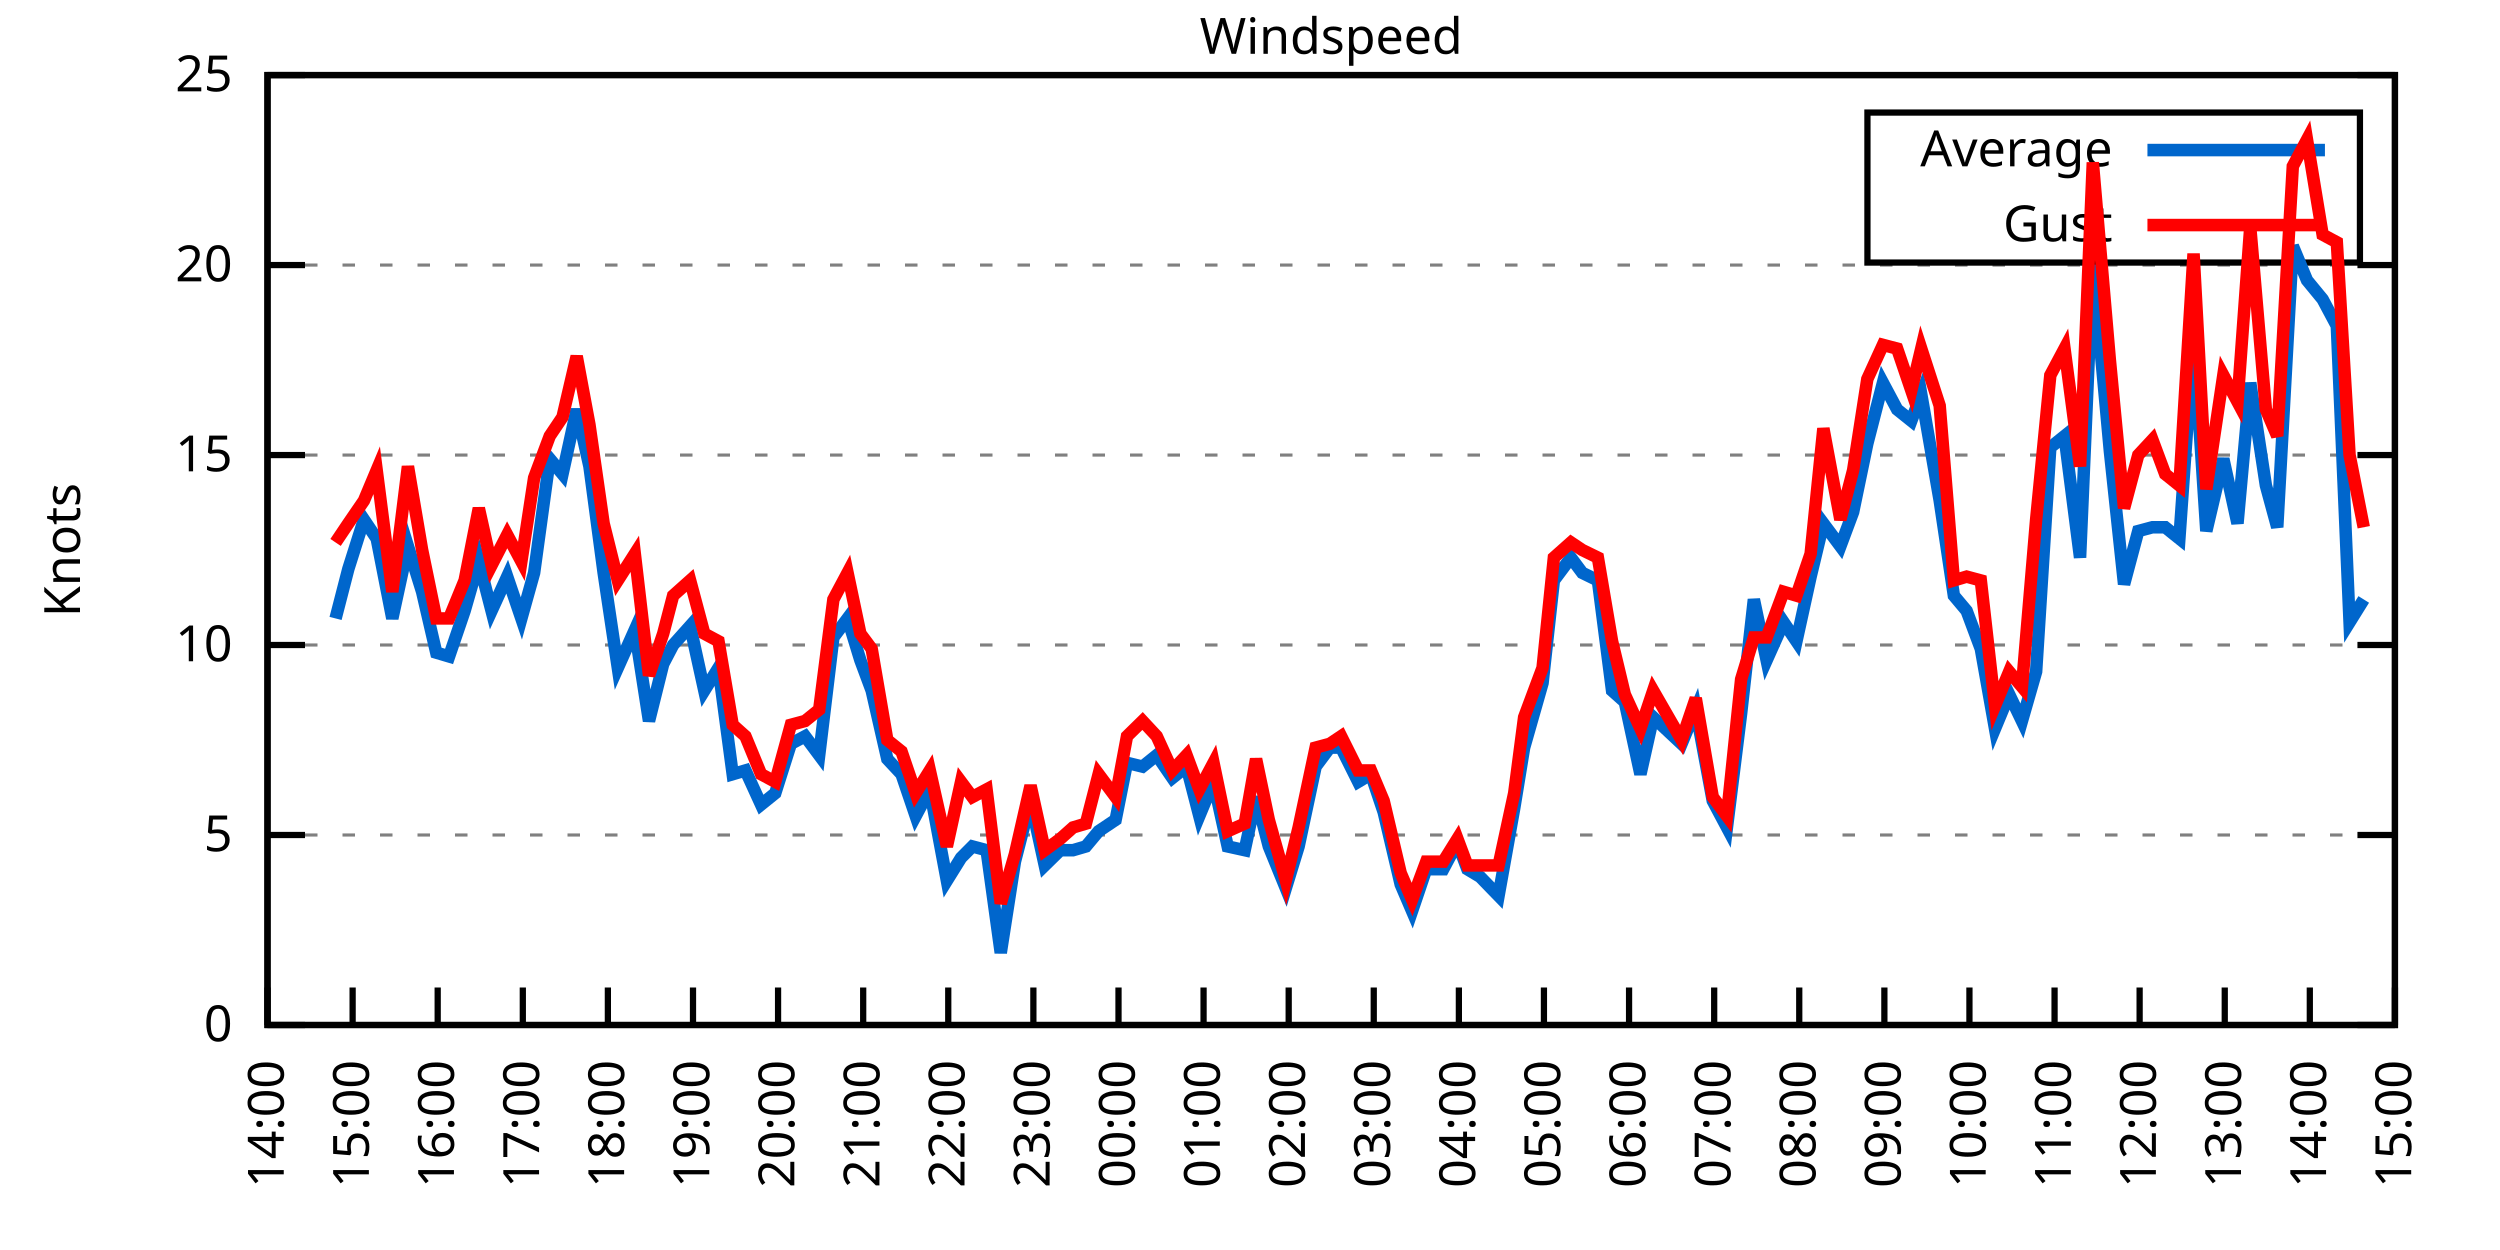
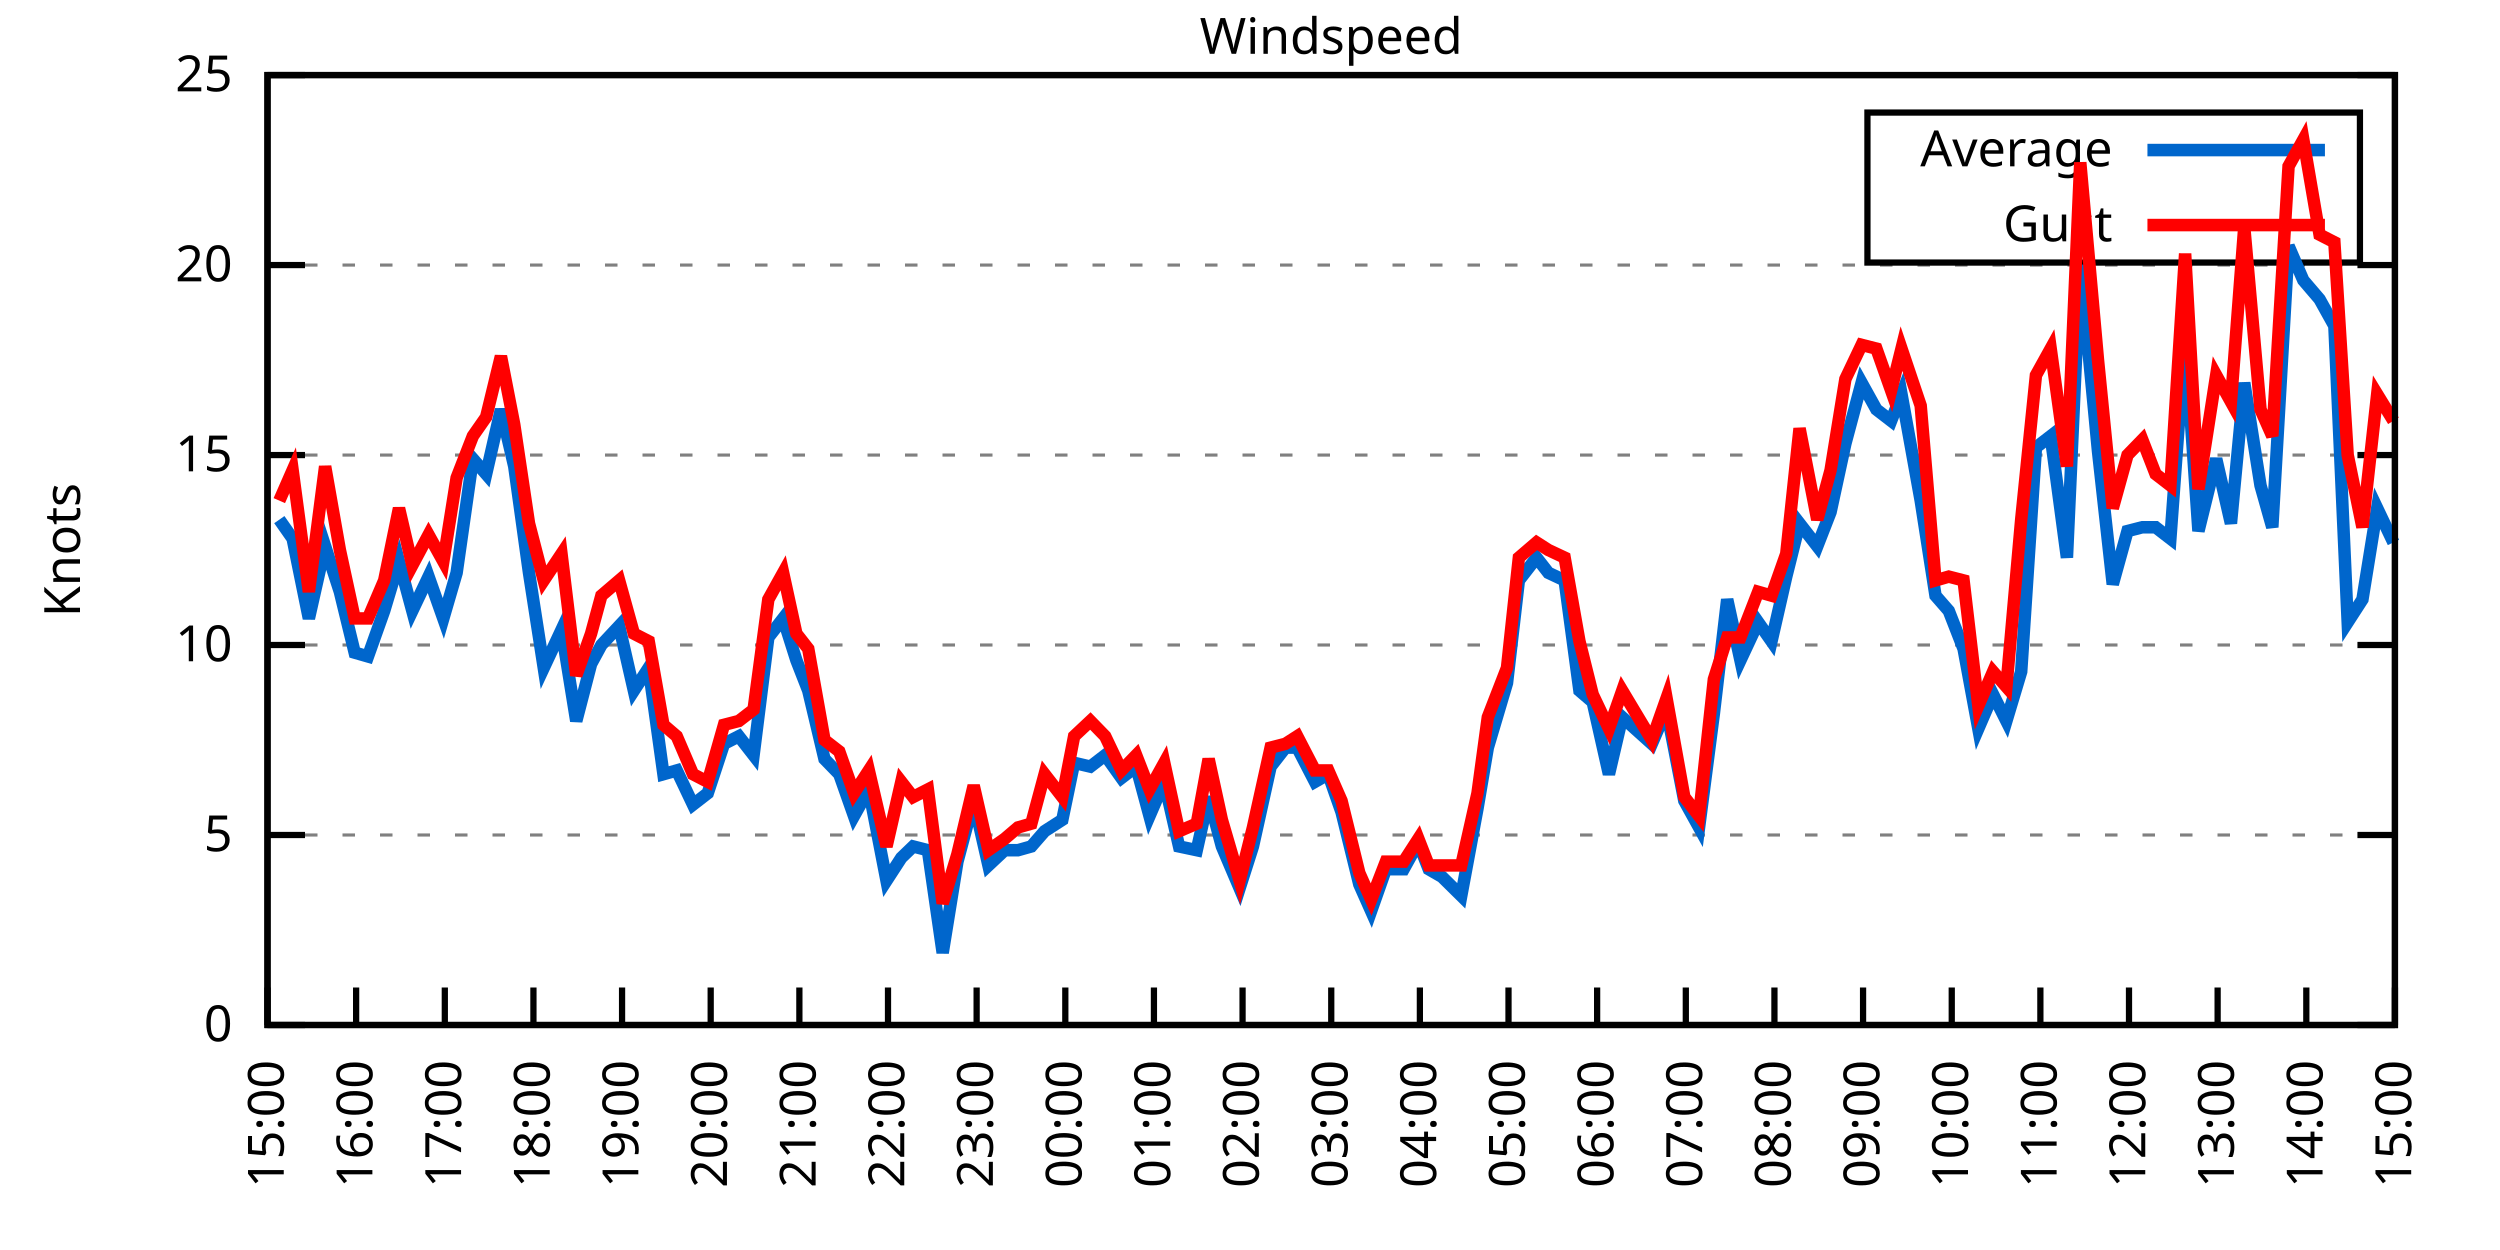
<svg xmlns="http://www.w3.org/2000/svg" xmlns:xlink="http://www.w3.org/1999/xlink" width="400" height="200" viewBox="0 0 400 200">
  <g id="gnuplot_canvas">
    <rect x="0" y="0" width="400" height="200" fill="none" />
    <defs>
      <circle id="gpDot" r="0.5" stroke-width="0.5" stroke="currentColor" />
      <path id="gpPt0" stroke-width="0.333" stroke="currentColor" d="M-1,0 h2 M0,-1 v2" />
      <path id="gpPt1" stroke-width="0.333" stroke="currentColor" d="M-1,-1 L1,1 M1,-1 L-1,1" />
      <path id="gpPt2" stroke-width="0.333" stroke="currentColor" d="M-1,0 L1,0 M0,-1 L0,1 M-1,-1 L1,1 M-1,1 L1,-1" />
      <rect id="gpPt3" stroke-width="0.333" stroke="currentColor" x="-1" y="-1" width="2" height="2" />
      <rect id="gpPt4" stroke-width="0.333" stroke="currentColor" fill="currentColor" x="-1" y="-1" width="2" height="2" />
      <circle id="gpPt5" stroke-width="0.333" stroke="currentColor" cx="0" cy="0" r="1" />
      <use xlink:href="#gpPt5" id="gpPt6" fill="currentColor" stroke="none" />
      <path id="gpPt7" stroke-width="0.333" stroke="currentColor" d="M0,-1.33 L-1.33,0.67 L1.33,0.67 z" />
      <use xlink:href="#gpPt7" id="gpPt8" fill="currentColor" stroke="none" />
      <use xlink:href="#gpPt7" id="gpPt9" stroke="currentColor" transform="rotate(180)" />
      <use xlink:href="#gpPt9" id="gpPt10" fill="currentColor" stroke="none" />
      <use xlink:href="#gpPt3" id="gpPt11" stroke="currentColor" transform="rotate(45)" />
      <use xlink:href="#gpPt11" id="gpPt12" fill="currentColor" stroke="none" />
      <path id="gpPt13" stroke-width="0.333" stroke="currentColor" d="M0,1.330 L1.265,0.411 L0.782,-1.067 L-0.782,-1.076 L-1.265,0.411 z" />
      <use xlink:href="#gpPt13" id="gpPt14" fill="currentColor" stroke="none" />
      <filter id="textbox" filterUnits="objectBoundingBox" x="0" y="0" height="1" width="1">
        <feFlood flood-color="white" flood-opacity="1" result="bgnd" />
        <feComposite in="SourceGraphic" in2="bgnd" operator="atop" />
      </filter>
      <filter id="greybox" filterUnits="objectBoundingBox" x="0" y="0" height="1" width="1">
        <feFlood flood-color="lightgrey" flood-opacity="1" result="grey" />
        <feComposite in="SourceGraphic" in2="grey" operator="atop" />
      </filter>
    </defs>
    <g fill="none" color="white" stroke="currentColor" stroke-width="1.00" stroke-linecap="butt" stroke-linejoin="miter">
</g>
    <g fill="none" color="black" stroke="currentColor" stroke-width="1.00" stroke-linecap="butt" stroke-linejoin="miter">
      <g stroke="none" shape-rendering="crispEdges">
        <polygon fill="rgb(255, 255, 255)" points="42.80,164.00 383.18,164.00 383.18,12.02 42.80,12.02 " />
      </g>
    </g>
    <g fill="none" color="black" stroke="currentColor" stroke-width="1.00" stroke-linecap="butt" stroke-linejoin="miter">
</g>
    <g fill="none" color="black" stroke="black" stroke-width="0.50" stroke-linecap="butt" stroke-linejoin="miter">
</g>
    <g fill="none" color="gray" stroke="currentColor" stroke-width="0.50" stroke-linecap="butt" stroke-linejoin="miter">
      <path stroke="gray" stroke-dasharray="2,4" class="gridline" d="M42.80,164.00 L383.19,164.00  " />
    </g>
    <g fill="none" color="gray" stroke="gray" stroke-width="1.00" stroke-linecap="butt" stroke-linejoin="miter">
</g>
    <g fill="none" color="black" stroke="currentColor" stroke-width="1.00" stroke-linecap="butt" stroke-linejoin="miter">
      <path stroke="black" d="M42.80,164.00 L48.80,164.00 M383.19,164.00 L377.19,164.00  " />
      <g transform="translate(37.20,166.60)" stroke="none" fill="black" font-family="Sans" font-size="8.00" text-anchor="end">
        <text>
          <tspan font-family="Sans"> 0</tspan>
        </text>
      </g>
    </g>
    <g fill="none" color="black" stroke="currentColor" stroke-width="1.00" stroke-linecap="butt" stroke-linejoin="miter">
</g>
    <g fill="none" color="black" stroke="black" stroke-width="0.50" stroke-linecap="butt" stroke-linejoin="miter">
</g>
    <g fill="none" color="gray" stroke="currentColor" stroke-width="0.50" stroke-linecap="butt" stroke-linejoin="miter">
      <path stroke="gray" stroke-dasharray="2,4" class="gridline" d="M42.80,133.60 L383.19,133.60  " />
    </g>
    <g fill="none" color="gray" stroke="gray" stroke-width="1.00" stroke-linecap="butt" stroke-linejoin="miter">
</g>
    <g fill="none" color="black" stroke="currentColor" stroke-width="1.00" stroke-linecap="butt" stroke-linejoin="miter">
      <path stroke="black" d="M42.80,133.60 L48.80,133.60 M383.19,133.60 L377.19,133.60  " />
      <g transform="translate(37.20,136.20)" stroke="none" fill="black" font-family="Sans" font-size="8.00" text-anchor="end">
        <text>
          <tspan font-family="Sans"> 5</tspan>
        </text>
      </g>
    </g>
    <g fill="none" color="black" stroke="currentColor" stroke-width="1.00" stroke-linecap="butt" stroke-linejoin="miter">
</g>
    <g fill="none" color="black" stroke="black" stroke-width="0.50" stroke-linecap="butt" stroke-linejoin="miter">
</g>
    <g fill="none" color="gray" stroke="currentColor" stroke-width="0.50" stroke-linecap="butt" stroke-linejoin="miter">
      <path stroke="gray" stroke-dasharray="2,4" class="gridline" d="M42.80,103.20 L383.19,103.20  " />
    </g>
    <g fill="none" color="gray" stroke="gray" stroke-width="1.00" stroke-linecap="butt" stroke-linejoin="miter">
</g>
    <g fill="none" color="black" stroke="currentColor" stroke-width="1.00" stroke-linecap="butt" stroke-linejoin="miter">
      <path stroke="black" d="M42.80,103.20 L48.80,103.20 M383.19,103.20 L377.19,103.20  " />
      <g transform="translate(37.20,105.80)" stroke="none" fill="black" font-family="Sans" font-size="8.00" text-anchor="end">
        <text>
          <tspan font-family="Sans"> 10</tspan>
        </text>
      </g>
    </g>
    <g fill="none" color="black" stroke="currentColor" stroke-width="1.00" stroke-linecap="butt" stroke-linejoin="miter">
</g>
    <g fill="none" color="black" stroke="black" stroke-width="0.50" stroke-linecap="butt" stroke-linejoin="miter">
</g>
    <g fill="none" color="gray" stroke="currentColor" stroke-width="0.50" stroke-linecap="butt" stroke-linejoin="miter">
      <path stroke="gray" stroke-dasharray="2,4" class="gridline" d="M42.80,72.81 L383.19,72.81  " />
    </g>
    <g fill="none" color="gray" stroke="gray" stroke-width="1.00" stroke-linecap="butt" stroke-linejoin="miter">
</g>
    <g fill="none" color="black" stroke="currentColor" stroke-width="1.00" stroke-linecap="butt" stroke-linejoin="miter">
      <path stroke="black" d="M42.80,72.81 L48.80,72.81 M383.19,72.81 L377.19,72.81  " />
      <g transform="translate(37.20,75.41)" stroke="none" fill="black" font-family="Sans" font-size="8.00" text-anchor="end">
        <text>
          <tspan font-family="Sans"> 15</tspan>
        </text>
      </g>
    </g>
    <g fill="none" color="black" stroke="currentColor" stroke-width="1.00" stroke-linecap="butt" stroke-linejoin="miter">
</g>
    <g fill="none" color="black" stroke="black" stroke-width="0.50" stroke-linecap="butt" stroke-linejoin="miter">
</g>
    <g fill="none" color="gray" stroke="currentColor" stroke-width="0.50" stroke-linecap="butt" stroke-linejoin="miter">
      <path stroke="gray" stroke-dasharray="2,4" class="gridline" d="M42.80,42.41 L383.19,42.41  " />
    </g>
    <g fill="none" color="gray" stroke="gray" stroke-width="1.00" stroke-linecap="butt" stroke-linejoin="miter">
</g>
    <g fill="none" color="black" stroke="currentColor" stroke-width="1.00" stroke-linecap="butt" stroke-linejoin="miter">
      <path stroke="black" d="M42.80,42.41 L48.80,42.41 M383.19,42.41 L377.19,42.41  " />
      <g transform="translate(37.20,45.01)" stroke="none" fill="black" font-family="Sans" font-size="8.00" text-anchor="end">
        <text>
          <tspan font-family="Sans"> 20</tspan>
        </text>
      </g>
    </g>
    <g fill="none" color="black" stroke="currentColor" stroke-width="1.00" stroke-linecap="butt" stroke-linejoin="miter">
</g>
    <g fill="none" color="black" stroke="black" stroke-width="0.50" stroke-linecap="butt" stroke-linejoin="miter">
</g>
    <g fill="none" color="gray" stroke="currentColor" stroke-width="0.50" stroke-linecap="butt" stroke-linejoin="miter">
      <path stroke="gray" stroke-dasharray="2,4" class="gridline" d="M42.80,12.01 L383.19,12.01  " />
    </g>
    <g fill="none" color="gray" stroke="gray" stroke-width="1.00" stroke-linecap="butt" stroke-linejoin="miter">
</g>
    <g fill="none" color="black" stroke="currentColor" stroke-width="1.00" stroke-linecap="butt" stroke-linejoin="miter">
      <path stroke="black" d="M42.80,12.01 L48.80,12.01 M383.19,12.01 L377.19,12.01  " />
      <g transform="translate(37.20,14.61)" stroke="none" fill="black" font-family="Sans" font-size="8.00" text-anchor="end">
        <text>
          <tspan font-family="Sans"> 25</tspan>
        </text>
      </g>
    </g>
    <g fill="none" color="black" stroke="currentColor" stroke-width="1.00" stroke-linecap="butt" stroke-linejoin="miter">
      <path stroke="black" d="M42.80,164.00 L42.80,158.00  " />
      <g transform="translate(45.40,169.60) rotate(270.00)" stroke="none" fill="black" font-family="Sans" font-size="8.00" text-anchor="end">
        <text>
-           <tspan font-family="Sans">14:00</tspan>
-         </text>
-       </g>
-     </g>
-     <g fill="none" color="black" stroke="currentColor" stroke-width="1.00" stroke-linecap="butt" stroke-linejoin="miter">
-       <path stroke="black" d="M56.42,164.00 L56.42,158.00  " />
-       <g transform="translate(59.02,169.60) rotate(270.00)" stroke="none" fill="black" font-family="Sans" font-size="8.00" text-anchor="end">
-         <text>
          <tspan font-family="Sans">15:00</tspan>
        </text>
      </g>
    </g>
    <g fill="none" color="black" stroke="currentColor" stroke-width="1.00" stroke-linecap="butt" stroke-linejoin="miter">
-       <path stroke="black" d="M70.03,164.00 L70.03,158.00  " />
-       <g transform="translate(72.63,169.60) rotate(270.00)" stroke="none" fill="black" font-family="Sans" font-size="8.00" text-anchor="end">
+       <path stroke="black" d="M56.98,164.00 L56.98,158.00  " />
+       <g transform="translate(59.58,169.60) rotate(270.00)" stroke="none" fill="black" font-family="Sans" font-size="8.00" text-anchor="end">
        <text>
          <tspan font-family="Sans">16:00</tspan>
        </text>
      </g>
    </g>
    <g fill="none" color="black" stroke="currentColor" stroke-width="1.00" stroke-linecap="butt" stroke-linejoin="miter">
-       <path stroke="black" d="M83.65,164.00 L83.65,158.00  " />
-       <g transform="translate(86.25,169.60) rotate(270.00)" stroke="none" fill="black" font-family="Sans" font-size="8.00" text-anchor="end">
+       <path stroke="black" d="M71.17,164.00 L71.17,158.00  " />
+       <g transform="translate(73.77,169.60) rotate(270.00)" stroke="none" fill="black" font-family="Sans" font-size="8.00" text-anchor="end">
        <text>
          <tspan font-family="Sans">17:00</tspan>
        </text>
      </g>
    </g>
    <g fill="none" color="black" stroke="currentColor" stroke-width="1.00" stroke-linecap="butt" stroke-linejoin="miter">
-       <path stroke="black" d="M97.26,164.00 L97.26,158.00  " />
-       <g transform="translate(99.86,169.60) rotate(270.00)" stroke="none" fill="black" font-family="Sans" font-size="8.00" text-anchor="end">
+       <path stroke="black" d="M85.35,164.00 L85.35,158.00  " />
+       <g transform="translate(87.95,169.60) rotate(270.00)" stroke="none" fill="black" font-family="Sans" font-size="8.00" text-anchor="end">
        <text>
          <tspan font-family="Sans">18:00</tspan>
        </text>
      </g>
    </g>
    <g fill="none" color="black" stroke="currentColor" stroke-width="1.00" stroke-linecap="butt" stroke-linejoin="miter">
-       <path stroke="black" d="M110.88,164.00 L110.88,158.00  " />
-       <g transform="translate(113.48,169.60) rotate(270.00)" stroke="none" fill="black" font-family="Sans" font-size="8.00" text-anchor="end">
+       <path stroke="black" d="M99.53,164.00 L99.53,158.00  " />
+       <g transform="translate(102.13,169.60) rotate(270.00)" stroke="none" fill="black" font-family="Sans" font-size="8.00" text-anchor="end">
        <text>
          <tspan font-family="Sans">19:00</tspan>
        </text>
      </g>
    </g>
    <g fill="none" color="black" stroke="currentColor" stroke-width="1.00" stroke-linecap="butt" stroke-linejoin="miter">
-       <path stroke="black" d="M124.49,164.00 L124.49,158.00  " />
-       <g transform="translate(127.09,169.60) rotate(270.00)" stroke="none" fill="black" font-family="Sans" font-size="8.00" text-anchor="end">
+       <path stroke="black" d="M113.71,164.00 L113.71,158.00  " />
+       <g transform="translate(116.31,169.60) rotate(270.00)" stroke="none" fill="black" font-family="Sans" font-size="8.00" text-anchor="end">
        <text>
          <tspan font-family="Sans">20:00</tspan>
        </text>
      </g>
    </g>
    <g fill="none" color="black" stroke="currentColor" stroke-width="1.00" stroke-linecap="butt" stroke-linejoin="miter">
-       <path stroke="black" d="M138.11,164.00 L138.11,158.00  " />
-       <g transform="translate(140.71,169.60) rotate(270.00)" stroke="none" fill="black" font-family="Sans" font-size="8.00" text-anchor="end">
+       <path stroke="black" d="M127.90,164.00 L127.90,158.00  " />
+       <g transform="translate(130.50,169.60) rotate(270.00)" stroke="none" fill="black" font-family="Sans" font-size="8.00" text-anchor="end">
        <text>
          <tspan font-family="Sans">21:00</tspan>
        </text>
      </g>
    </g>
    <g fill="none" color="black" stroke="currentColor" stroke-width="1.00" stroke-linecap="butt" stroke-linejoin="miter">
-       <path stroke="black" d="M151.72,164.00 L151.72,158.00  " />
-       <g transform="translate(154.32,169.60) rotate(270.00)" stroke="none" fill="black" font-family="Sans" font-size="8.00" text-anchor="end">
+       <path stroke="black" d="M142.08,164.00 L142.08,158.00  " />
+       <g transform="translate(144.68,169.60) rotate(270.00)" stroke="none" fill="black" font-family="Sans" font-size="8.00" text-anchor="end">
        <text>
          <tspan font-family="Sans">22:00</tspan>
        </text>
      </g>
    </g>
    <g fill="none" color="black" stroke="currentColor" stroke-width="1.00" stroke-linecap="butt" stroke-linejoin="miter">
-       <path stroke="black" d="M165.34,164.00 L165.34,158.00  " />
-       <g transform="translate(167.94,169.60) rotate(270.00)" stroke="none" fill="black" font-family="Sans" font-size="8.00" text-anchor="end">
+       <path stroke="black" d="M156.26,164.00 L156.26,158.00  " />
+       <g transform="translate(158.86,169.60) rotate(270.00)" stroke="none" fill="black" font-family="Sans" font-size="8.00" text-anchor="end">
        <text>
          <tspan font-family="Sans">23:00</tspan>
        </text>
      </g>
    </g>
    <g fill="none" color="black" stroke="currentColor" stroke-width="1.00" stroke-linecap="butt" stroke-linejoin="miter">
-       <path stroke="black" d="M178.96,164.00 L178.96,158.00  " />
-       <g transform="translate(181.56,169.60) rotate(270.00)" stroke="none" fill="black" font-family="Sans" font-size="8.00" text-anchor="end">
+       <path stroke="black" d="M170.45,164.00 L170.45,158.00  " />
+       <g transform="translate(173.05,169.60) rotate(270.00)" stroke="none" fill="black" font-family="Sans" font-size="8.00" text-anchor="end">
        <text>
          <tspan font-family="Sans">00:00</tspan>
        </text>
      </g>
    </g>
    <g fill="none" color="black" stroke="currentColor" stroke-width="1.00" stroke-linecap="butt" stroke-linejoin="miter">
-       <path stroke="black" d="M192.57,164.00 L192.57,158.00  " />
-       <g transform="translate(195.17,169.60) rotate(270.00)" stroke="none" fill="black" font-family="Sans" font-size="8.00" text-anchor="end">
+       <path stroke="black" d="M184.63,164.00 L184.63,158.00  " />
+       <g transform="translate(187.23,169.60) rotate(270.00)" stroke="none" fill="black" font-family="Sans" font-size="8.00" text-anchor="end">
        <text>
          <tspan font-family="Sans">01:00</tspan>
        </text>
      </g>
    </g>
    <g fill="none" color="black" stroke="currentColor" stroke-width="1.00" stroke-linecap="butt" stroke-linejoin="miter">
-       <path stroke="black" d="M206.19,164.00 L206.19,158.00  " />
-       <g transform="translate(208.79,169.60) rotate(270.00)" stroke="none" fill="black" font-family="Sans" font-size="8.00" text-anchor="end">
+       <path stroke="black" d="M198.81,164.00 L198.81,158.00  " />
+       <g transform="translate(201.41,169.60) rotate(270.00)" stroke="none" fill="black" font-family="Sans" font-size="8.00" text-anchor="end">
        <text>
          <tspan font-family="Sans">02:00</tspan>
        </text>
      </g>
    </g>
    <g fill="none" color="black" stroke="currentColor" stroke-width="1.00" stroke-linecap="butt" stroke-linejoin="miter">
-       <path stroke="black" d="M219.80,164.00 L219.80,158.00  " />
-       <g transform="translate(222.40,169.60) rotate(270.00)" stroke="none" fill="black" font-family="Sans" font-size="8.00" text-anchor="end">
+       <path stroke="black" d="M213.00,164.00 L213.00,158.00  " />
+       <g transform="translate(215.60,169.60) rotate(270.00)" stroke="none" fill="black" font-family="Sans" font-size="8.00" text-anchor="end">
        <text>
          <tspan font-family="Sans">03:00</tspan>
        </text>
      </g>
    </g>
    <g fill="none" color="black" stroke="currentColor" stroke-width="1.00" stroke-linecap="butt" stroke-linejoin="miter">
-       <path stroke="black" d="M233.42,164.00 L233.42,158.00  " />
-       <g transform="translate(236.02,169.60) rotate(270.00)" stroke="none" fill="black" font-family="Sans" font-size="8.00" text-anchor="end">
+       <path stroke="black" d="M227.18,164.00 L227.18,158.00  " />
+       <g transform="translate(229.78,169.60) rotate(270.00)" stroke="none" fill="black" font-family="Sans" font-size="8.00" text-anchor="end">
        <text>
          <tspan font-family="Sans">04:00</tspan>
        </text>
      </g>
    </g>
    <g fill="none" color="black" stroke="currentColor" stroke-width="1.00" stroke-linecap="butt" stroke-linejoin="miter">
-       <path stroke="black" d="M247.03,164.00 L247.03,158.00  " />
-       <g transform="translate(249.63,169.60) rotate(270.00)" stroke="none" fill="black" font-family="Sans" font-size="8.00" text-anchor="end">
+       <path stroke="black" d="M241.36,164.00 L241.36,158.00  " />
+       <g transform="translate(243.96,169.60) rotate(270.00)" stroke="none" fill="black" font-family="Sans" font-size="8.00" text-anchor="end">
        <text>
          <tspan font-family="Sans">05:00</tspan>
        </text>
      </g>
    </g>
    <g fill="none" color="black" stroke="currentColor" stroke-width="1.00" stroke-linecap="butt" stroke-linejoin="miter">
-       <path stroke="black" d="M260.65,164.00 L260.65,158.00  " />
-       <g transform="translate(263.25,169.60) rotate(270.00)" stroke="none" fill="black" font-family="Sans" font-size="8.00" text-anchor="end">
+       <path stroke="black" d="M255.54,164.00 L255.54,158.00  " />
+       <g transform="translate(258.14,169.60) rotate(270.00)" stroke="none" fill="black" font-family="Sans" font-size="8.00" text-anchor="end">
        <text>
          <tspan font-family="Sans">06:00</tspan>
        </text>
      </g>
    </g>
    <g fill="none" color="black" stroke="currentColor" stroke-width="1.00" stroke-linecap="butt" stroke-linejoin="miter">
-       <path stroke="black" d="M274.27,164.00 L274.27,158.00  " />
-       <g transform="translate(276.87,169.60) rotate(270.00)" stroke="none" fill="black" font-family="Sans" font-size="8.00" text-anchor="end">
+       <path stroke="black" d="M269.73,164.00 L269.73,158.00  " />
+       <g transform="translate(272.33,169.60) rotate(270.00)" stroke="none" fill="black" font-family="Sans" font-size="8.00" text-anchor="end">
        <text>
          <tspan font-family="Sans">07:00</tspan>
        </text>
      </g>
    </g>
    <g fill="none" color="black" stroke="currentColor" stroke-width="1.00" stroke-linecap="butt" stroke-linejoin="miter">
-       <path stroke="black" d="M287.88,164.00 L287.88,158.00  " />
-       <g transform="translate(290.48,169.60) rotate(270.00)" stroke="none" fill="black" font-family="Sans" font-size="8.00" text-anchor="end">
+       <path stroke="black" d="M283.91,164.00 L283.91,158.00  " />
+       <g transform="translate(286.51,169.60) rotate(270.00)" stroke="none" fill="black" font-family="Sans" font-size="8.00" text-anchor="end">
        <text>
          <tspan font-family="Sans">08:00</tspan>
        </text>
      </g>
    </g>
    <g fill="none" color="black" stroke="currentColor" stroke-width="1.00" stroke-linecap="butt" stroke-linejoin="miter">
-       <path stroke="black" d="M301.50,164.00 L301.50,158.00  " />
-       <g transform="translate(304.10,169.60) rotate(270.00)" stroke="none" fill="black" font-family="Sans" font-size="8.00" text-anchor="end">
+       <path stroke="black" d="M298.09,164.00 L298.09,158.00  " />
+       <g transform="translate(300.69,169.60) rotate(270.00)" stroke="none" fill="black" font-family="Sans" font-size="8.00" text-anchor="end">
        <text>
          <tspan font-family="Sans">09:00</tspan>
        </text>
      </g>
    </g>
    <g fill="none" color="black" stroke="currentColor" stroke-width="1.00" stroke-linecap="butt" stroke-linejoin="miter">
-       <path stroke="black" d="M315.11,164.00 L315.11,158.00  " />
-       <g transform="translate(317.71,169.60) rotate(270.00)" stroke="none" fill="black" font-family="Sans" font-size="8.00" text-anchor="end">
+       <path stroke="black" d="M312.28,164.00 L312.28,158.00  " />
+       <g transform="translate(314.88,169.60) rotate(270.00)" stroke="none" fill="black" font-family="Sans" font-size="8.00" text-anchor="end">
        <text>
          <tspan font-family="Sans">10:00</tspan>
        </text>
      </g>
    </g>
    <g fill="none" color="black" stroke="currentColor" stroke-width="1.00" stroke-linecap="butt" stroke-linejoin="miter">
-       <path stroke="black" d="M328.73,164.00 L328.73,158.00  " />
-       <g transform="translate(331.33,169.60) rotate(270.00)" stroke="none" fill="black" font-family="Sans" font-size="8.00" text-anchor="end">
+       <path stroke="black" d="M326.46,164.00 L326.46,158.00  " />
+       <g transform="translate(329.06,169.60) rotate(270.00)" stroke="none" fill="black" font-family="Sans" font-size="8.00" text-anchor="end">
        <text>
          <tspan font-family="Sans">11:00</tspan>
        </text>
      </g>
    </g>
    <g fill="none" color="black" stroke="currentColor" stroke-width="1.00" stroke-linecap="butt" stroke-linejoin="miter">
-       <path stroke="black" d="M342.34,164.00 L342.34,158.00  " />
-       <g transform="translate(344.94,169.60) rotate(270.00)" stroke="none" fill="black" font-family="Sans" font-size="8.00" text-anchor="end">
+       <path stroke="black" d="M340.64,164.00 L340.64,158.00  " />
+       <g transform="translate(343.24,169.60) rotate(270.00)" stroke="none" fill="black" font-family="Sans" font-size="8.00" text-anchor="end">
        <text>
          <tspan font-family="Sans">12:00</tspan>
        </text>
      </g>
    </g>
    <g fill="none" color="black" stroke="currentColor" stroke-width="1.00" stroke-linecap="butt" stroke-linejoin="miter">
-       <path stroke="black" d="M355.96,164.00 L355.96,158.00  " />
-       <g transform="translate(358.56,169.60) rotate(270.00)" stroke="none" fill="black" font-family="Sans" font-size="8.00" text-anchor="end">
+       <path stroke="black" d="M354.82,164.00 L354.82,158.00  " />
+       <g transform="translate(357.42,169.60) rotate(270.00)" stroke="none" fill="black" font-family="Sans" font-size="8.00" text-anchor="end">
        <text>
          <tspan font-family="Sans">13:00</tspan>
        </text>
      </g>
    </g>
    <g fill="none" color="black" stroke="currentColor" stroke-width="1.00" stroke-linecap="butt" stroke-linejoin="miter">
-       <path stroke="black" d="M369.57,164.00 L369.57,158.00  " />
-       <g transform="translate(372.17,169.60) rotate(270.00)" stroke="none" fill="black" font-family="Sans" font-size="8.00" text-anchor="end">
+       <path stroke="black" d="M369.01,164.00 L369.01,158.00  " />
+       <g transform="translate(371.61,169.60) rotate(270.00)" stroke="none" fill="black" font-family="Sans" font-size="8.00" text-anchor="end">
        <text>
          <tspan font-family="Sans">14:00</tspan>
        </text>
      </g>
    </g>
    <g fill="none" color="black" stroke="currentColor" stroke-width="1.00" stroke-linecap="butt" stroke-linejoin="miter">
      <path stroke="black" d="M383.19,164.00 L383.19,158.00  " />
      <g transform="translate(385.79,169.60) rotate(270.00)" stroke="none" fill="black" font-family="Sans" font-size="8.00" text-anchor="end">
        <text>
          <tspan font-family="Sans">15:00</tspan>
        </text>
      </g>
    </g>
    <g fill="none" color="black" stroke="currentColor" stroke-width="1.00" stroke-linecap="butt" stroke-linejoin="miter">
</g>
    <g fill="none" color="black" stroke="currentColor" stroke-width="1.00" stroke-linecap="butt" stroke-linejoin="miter">
      <path stroke="black" d="M42.80,12.01 L42.80,164.00 L383.19,164.00 L383.19,12.01 L42.80,12.01 Z  " />
    </g>
    <g fill="none" color="black" stroke="currentColor" stroke-width="1.00" stroke-linecap="butt" stroke-linejoin="miter">
</g>
    <g fill="none" color="black" stroke="currentColor" stroke-width="1.00" stroke-linecap="butt" stroke-linejoin="miter">
      <path stroke="black" d="M298.79,42.01 L298.79,18.01 L377.59,18.01 L377.59,42.01 L298.79,42.01 Z  " />
    </g>
    <g id="Windspeed_plot_1">
      <g fill="none" color="white" stroke="black" stroke-width="2.00" stroke-linecap="butt" stroke-linejoin="miter">
</g>
      <g fill="none" color="black" stroke="currentColor" stroke-width="2.00" stroke-linecap="butt" stroke-linejoin="miter">
        <g transform="translate(337.99,26.61)" stroke="none" fill="black" font-family="Sans" font-size="8.00" text-anchor="end">
          <text>
            <tspan font-family="Sans">Average</tspan>
          </text>
        </g>
      </g>
      <g fill="none" color="black" stroke="currentColor" stroke-width="2.00" stroke-linecap="butt" stroke-linejoin="miter">
-         <path stroke="rgb(  0, 102, 204)" d="M343.59,24.01 L371.99,24.01 M53.69,98.95 L55.73,91.04 L58.23,83.14 L60.27,86.18 L62.77,98.95 L65.27,87.40   L67.54,94.69 L69.80,104.42 L71.85,105.03 L74.34,97.73 L76.61,89.83 L78.65,97.73 L81.15,92.26 L83.42,98.95   L85.46,91.65 L87.96,73.41 L90.00,75.85 L92.27,65.51 L94.31,74.63 L96.58,91.65 L98.85,106.85 L101.57,100.77   L103.84,115.36 L106.11,106.24 L107.70,103.20 L110.42,100.16 L112.69,110.50 L114.96,106.85 L117.23,123.87 L119.27,123.27   L121.77,128.74 L124.04,126.91 L126.54,119.01 L128.81,117.80 L131.07,120.83 L133.34,101.99 L135.61,98.95 L137.66,105.64   L139.47,110.50 L141.97,121.44 L144.24,123.87 L146.51,130.56 L148.77,126.31 L151.50,140.90 L153.77,137.25 L155.58,135.43   L157.85,136.03 L160.12,152.45 L162.39,137.86 L164.89,128.13 L167.16,138.47 L169.65,136.03 L171.69,136.03 L173.74,135.43   L175.78,132.99 L178.50,131.17 L180.32,122.05 L182.81,122.66 L185.08,120.83 L187.58,124.48 L189.85,122.66 L191.89,130.56   L194.16,125.09 L196.43,135.43 L199.15,136.03 L200.97,127.52 L203.01,135.43 L205.73,142.11 L207.78,135.43 L210.50,122.66   L212.77,119.62 L214.58,119.62 L217.31,125.09 L219.35,123.87 L221.39,129.95 L224.11,141.51 L225.93,145.76 L228.20,139.07   L230.92,139.07 L233.19,134.82 L234.78,139.07 L236.82,140.29 L239.77,143.33 L242.27,129.35 L243.86,119.62 L246.81,109.28   L248.62,92.87 L251.35,89.22 L253.16,91.65 L255.66,92.87 L257.93,110.50 L259.97,112.32 L262.47,123.87 L264.51,114.76   L269.05,119.01 L271.32,113.54 L274.04,128.13 L276.31,132.39 L278.58,114.15 L280.62,95.91 L282.66,105.64 L285.38,99.56   L287.43,102.60 L289.70,92.26 L291.74,83.75 L294.46,87.40 L296.50,81.93 L298.77,70.98 L301.27,61.25 L303.54,65.51   L305.81,67.33 L307.40,63.08 L310.35,80.10 L312.62,95.30 L314.66,97.73 L316.93,103.81 L319.20,116.58 L321.47,111.11   L323.51,115.36 L325.78,107.46 L328.05,71.59 L330.32,69.77 L332.81,89.22 L334.85,42.41 L337.58,72.20 L339.85,93.48   L342.12,84.97 L344.39,84.36 L346.43,84.36 L348.70,86.18 L350.97,53.96 L353.01,84.97 L355.73,73.41 L358.00,83.75   L360.04,61.25 L362.54,77.67 L364.36,84.36 L366.85,39.37 L369.12,44.84 L371.62,47.88 L373.89,52.14 L375.93,99.56   L378.20,95.91  " />
+         <path stroke="rgb(  0, 102, 204)" d="M343.59,24.01 L371.99,24.01 M44.69,83.14 L46.82,86.18 L49.42,98.95 L52.02,87.40 L54.38,94.69 L56.75,104.42   L58.87,105.03 L61.47,97.73 L63.84,89.83 L65.97,97.73 L68.57,92.26 L70.93,98.95 L73.06,91.65 L75.66,73.41   L77.78,75.85 L80.15,65.51 L82.28,74.63 L84.64,91.65 L87.00,106.85 L89.84,100.77 L92.20,115.36 L94.57,106.24   L96.22,103.20 L99.06,100.16 L101.42,110.50 L103.79,106.85 L106.15,123.87 L108.28,123.27 L110.88,128.74 L113.24,126.91   L115.84,119.01 L118.21,117.80 L120.57,120.83 L122.93,101.99 L125.30,98.95 L127.42,105.64 L129.32,110.50 L131.92,121.44   L134.28,123.87 L136.64,130.56 L139.01,126.31 L141.84,140.90 L144.21,137.25 L146.10,135.43 L148.46,136.03 L150.83,152.45   L153.19,137.86 L155.79,128.13 L158.15,138.47 L160.75,136.03 L162.88,136.03 L165.01,135.43 L167.14,132.99 L169.97,131.17   L171.86,122.05 L174.46,122.66 L176.83,120.83 L179.43,124.48 L181.79,122.66 L183.92,130.56 L186.28,125.09 L188.65,135.43   L191.48,136.03 L193.38,127.52 L195.50,135.43 L198.34,142.11 L200.47,135.43 L203.30,122.66 L205.67,119.62 L207.56,119.62   L210.39,125.09 L212.52,123.87 L214.65,129.95 L217.49,141.51 L219.38,145.76 L221.74,139.07 L224.58,139.07 L226.94,134.82   L228.60,139.07 L230.72,140.29 L233.80,143.33 L236.40,129.35 L238.05,119.62 L241.12,109.28 L243.02,92.87 L245.85,89.22   L247.74,91.65 L250.34,92.87 L252.71,110.50 L254.83,112.32 L257.43,123.87 L259.56,114.76 L264.29,119.01 L266.65,113.54   L269.49,128.13 L271.85,132.39 L274.22,114.15 L276.35,95.91 L278.47,105.64 L281.31,99.56 L283.44,102.60 L285.80,92.26   L287.93,83.75 L290.76,87.40 L292.89,81.93 L295.26,70.98 L297.86,61.25 L300.22,65.51 L302.58,67.33 L304.24,63.08   L307.31,80.10 L309.68,95.30 L311.80,97.73 L314.17,103.81 L316.53,116.58 L318.89,111.11 L321.02,115.36 L323.39,107.46   L325.75,71.59 L328.11,69.77 L330.71,89.22 L332.84,42.41 L335.68,72.20 L338.04,93.48 L340.40,84.97 L342.77,84.36   L344.90,84.36 L347.26,86.18 L349.62,53.96 L351.75,84.97 L354.59,73.41 L356.95,83.75 L359.08,61.25 L361.68,77.67   L363.57,84.36 L366.17,39.37 L368.53,44.84 L371.13,47.88 L373.50,52.14 L375.63,99.56 L377.99,95.91 L380.35,81.32   L382.95,86.79  " />
      </g>
    </g>
    <g id="Windspeed_plot_2">
      <g fill="none" color="black" stroke="currentColor" stroke-width="2.00" stroke-linecap="butt" stroke-linejoin="miter">
        <g transform="translate(337.99,38.61)" stroke="none" fill="black" font-family="Sans" font-size="8.00" text-anchor="end">
          <text>
            <tspan font-family="Sans">Gust</tspan>
          </text>
        </g>
      </g>
      <g fill="none" color="black" stroke="currentColor" stroke-width="2.00" stroke-linecap="butt" stroke-linejoin="miter">
-         <path stroke="rgb(255,   0,   0)" d="M343.59,36.01 L371.99,36.01 M53.69,86.79 L55.73,83.75 L58.23,80.10 L60.27,75.24 L62.77,94.69 L65.27,74.63   L67.54,88.00 L69.80,98.95 L71.85,98.95 L74.34,92.87 L76.61,81.32 L78.65,90.44 L81.15,85.57 L83.42,89.83   L85.46,76.45 L87.96,69.77 L90.00,66.73 L92.27,57.00 L94.31,67.94 L96.58,83.75 L98.85,92.87 L101.57,88.61   L103.84,108.07 L106.11,101.38 L107.70,95.30 L110.42,92.87 L112.69,101.38 L114.96,102.60 L117.23,115.97 L119.27,117.80   L121.77,123.87 L124.04,125.09 L126.54,115.97 L128.81,115.36 L131.07,113.54 L133.34,95.91 L135.61,91.65 L137.66,101.38   L139.47,103.81 L141.97,118.40 L144.24,120.23 L146.51,126.91 L148.77,123.27 L151.50,135.43 L153.77,125.09 L155.58,127.52   L157.85,126.31 L160.12,144.55 L162.39,136.64 L164.89,125.70 L167.16,136.03 L169.65,134.21 L171.69,132.39 L173.74,131.78   L175.78,123.87 L178.50,127.52 L180.32,117.80 L182.81,115.36 L185.08,117.80 L187.58,123.27 L189.85,120.83 L191.89,126.31   L194.16,122.05 L196.43,132.99 L199.15,131.78 L200.97,121.44 L203.01,131.17 L205.73,140.90 L207.78,132.39 L210.50,119.62   L212.77,119.01 L214.58,117.80 L217.31,123.27 L219.35,123.27 L221.39,128.13 L224.11,139.68 L225.93,143.94 L228.20,137.86   L230.92,137.86 L233.19,134.21 L234.78,138.47 L236.82,138.47 L239.77,138.47 L242.27,126.91 L243.86,114.76 L246.81,106.85   L248.62,89.22 L251.35,86.79 L253.16,88.00 L255.66,89.22 L257.93,102.60 L259.97,111.11 L262.47,116.58 L264.51,110.50   L269.05,118.40 L271.32,111.72 L274.04,127.52 L276.31,130.56 L278.58,108.68 L280.62,101.99 L282.66,101.99 L285.38,94.69   L287.43,95.30 L289.70,88.61 L291.74,68.55 L294.46,83.14 L296.50,75.24 L298.77,60.65 L301.27,55.18 L303.54,55.78   L305.81,62.47 L307.40,55.78 L310.35,64.90 L312.62,92.87 L314.66,92.26 L316.93,92.87 L319.20,112.93 L321.47,107.46   L323.51,109.89 L325.78,83.14 L328.05,60.04 L330.32,55.78 L332.81,74.63 L334.85,25.99 L337.58,57.61 L339.85,81.32   L342.12,72.81 L344.39,70.37 L346.43,75.85 L348.70,77.67 L350.97,40.58 L353.01,78.28 L355.73,60.04 L358.00,64.29   L360.04,36.33 L362.54,65.51 L364.36,69.77 L366.85,26.60 L369.12,22.35 L371.62,37.54 L373.89,38.76 L375.93,72.81   L378.20,84.36  " />
+         <path stroke="rgb(255,   0,   0)" d="M343.59,36.01 L371.99,36.01 M44.69,80.10 L46.82,75.24 L49.42,94.69 L52.02,74.63 L54.38,88.00 L56.75,98.95   L58.87,98.95 L61.47,92.87 L63.84,81.32 L65.97,90.44 L68.57,85.57 L70.93,89.83 L73.06,76.45 L75.66,69.77   L77.78,66.73 L80.15,57.00 L82.28,67.94 L84.64,83.75 L87.00,92.87 L89.84,88.61 L92.20,108.07 L94.57,101.38   L96.22,95.30 L99.06,92.87 L101.42,101.38 L103.79,102.60 L106.15,115.97 L108.28,117.80 L110.88,123.87 L113.24,125.09   L115.84,115.97 L118.21,115.36 L120.57,113.54 L122.93,95.91 L125.30,91.65 L127.42,101.38 L129.32,103.81 L131.92,118.40   L134.28,120.23 L136.64,126.91 L139.01,123.27 L141.84,135.43 L144.21,125.09 L146.10,127.52 L148.46,126.31 L150.83,144.55   L153.19,136.64 L155.79,125.70 L158.15,136.03 L160.75,134.21 L162.88,132.39 L165.01,131.78 L167.14,123.87 L169.97,127.52   L171.86,117.80 L174.46,115.36 L176.83,117.80 L179.43,123.27 L181.79,120.83 L183.92,126.31 L186.28,122.05 L188.65,132.99   L191.48,131.78 L193.38,121.44 L195.50,131.17 L198.34,140.90 L200.47,132.39 L203.30,119.62 L205.67,119.01 L207.56,117.80   L210.39,123.27 L212.52,123.27 L214.65,128.13 L217.49,139.68 L219.38,143.94 L221.74,137.86 L224.58,137.86 L226.94,134.21   L228.60,138.47 L230.72,138.47 L233.80,138.47 L236.40,126.91 L238.05,114.76 L241.12,106.85 L243.02,89.22 L245.85,86.79   L247.74,88.00 L250.34,89.22 L252.71,102.60 L254.83,111.11 L257.43,116.58 L259.56,110.50 L264.29,118.40 L266.65,111.72   L269.49,127.52 L271.85,130.56 L274.22,108.68 L276.35,101.99 L278.47,101.99 L281.31,94.69 L283.44,95.30 L285.80,88.61   L287.93,68.55 L290.76,83.14 L292.89,75.24 L295.26,60.65 L297.86,55.18 L300.22,55.78 L302.58,62.47 L304.24,55.78   L307.31,64.90 L309.68,92.87 L311.80,92.26 L314.17,92.87 L316.53,112.93 L318.89,107.46 L321.02,109.89 L323.39,83.14   L325.75,60.04 L328.11,55.78 L330.71,74.63 L332.84,25.99 L335.68,57.61 L338.04,81.32 L340.40,72.81 L342.77,70.37   L344.90,75.85 L347.26,77.67 L349.62,40.58 L351.75,78.28 L354.59,60.04 L356.95,64.29 L359.08,36.33 L361.68,65.51   L363.57,69.77 L366.17,26.60 L368.53,22.35 L371.13,37.54 L373.50,38.76 L375.63,72.81 L377.99,84.36 L380.35,63.08   L382.95,67.33  " />
      </g>
    </g>
    <g fill="none" color="black" stroke="currentColor" stroke-width="2.00" stroke-linecap="butt" stroke-linejoin="miter">
</g>
    <g fill="none" color="black" stroke="black" stroke-width="1.00" stroke-linecap="butt" stroke-linejoin="miter">
</g>
    <g fill="none" color="black" stroke="currentColor" stroke-width="1.00" stroke-linecap="butt" stroke-linejoin="miter">
      <path stroke="black" d="M42.80,12.01 L42.80,164.00 L383.19,164.00 L383.19,12.01 L42.80,12.01 Z  " />
      <g transform="translate(12.80,88.01) rotate(270.00)" stroke="none" fill="black" font-family="Sans" font-size="8.00" text-anchor="middle">
        <text>
          <tspan font-family="Sans">Knots</tspan>
        </text>
      </g>
    </g>
    <g fill="none" color="black" stroke="currentColor" stroke-width="1.00" stroke-linecap="butt" stroke-linejoin="miter">
</g>
    <g fill="none" color="black" stroke="currentColor" stroke-width="1.00" stroke-linecap="butt" stroke-linejoin="miter">
      <g transform="translate(212.99,8.61)" stroke="none" fill="black" font-family="Sans" font-size="8.00" text-anchor="middle">
        <text>
          <tspan font-family="Sans">Windspeed</tspan>
        </text>
      </g>
    </g>
    <g fill="none" color="black" stroke="currentColor" stroke-width="1.00" stroke-linecap="butt" stroke-linejoin="miter">
</g>
  </g>
</svg>
